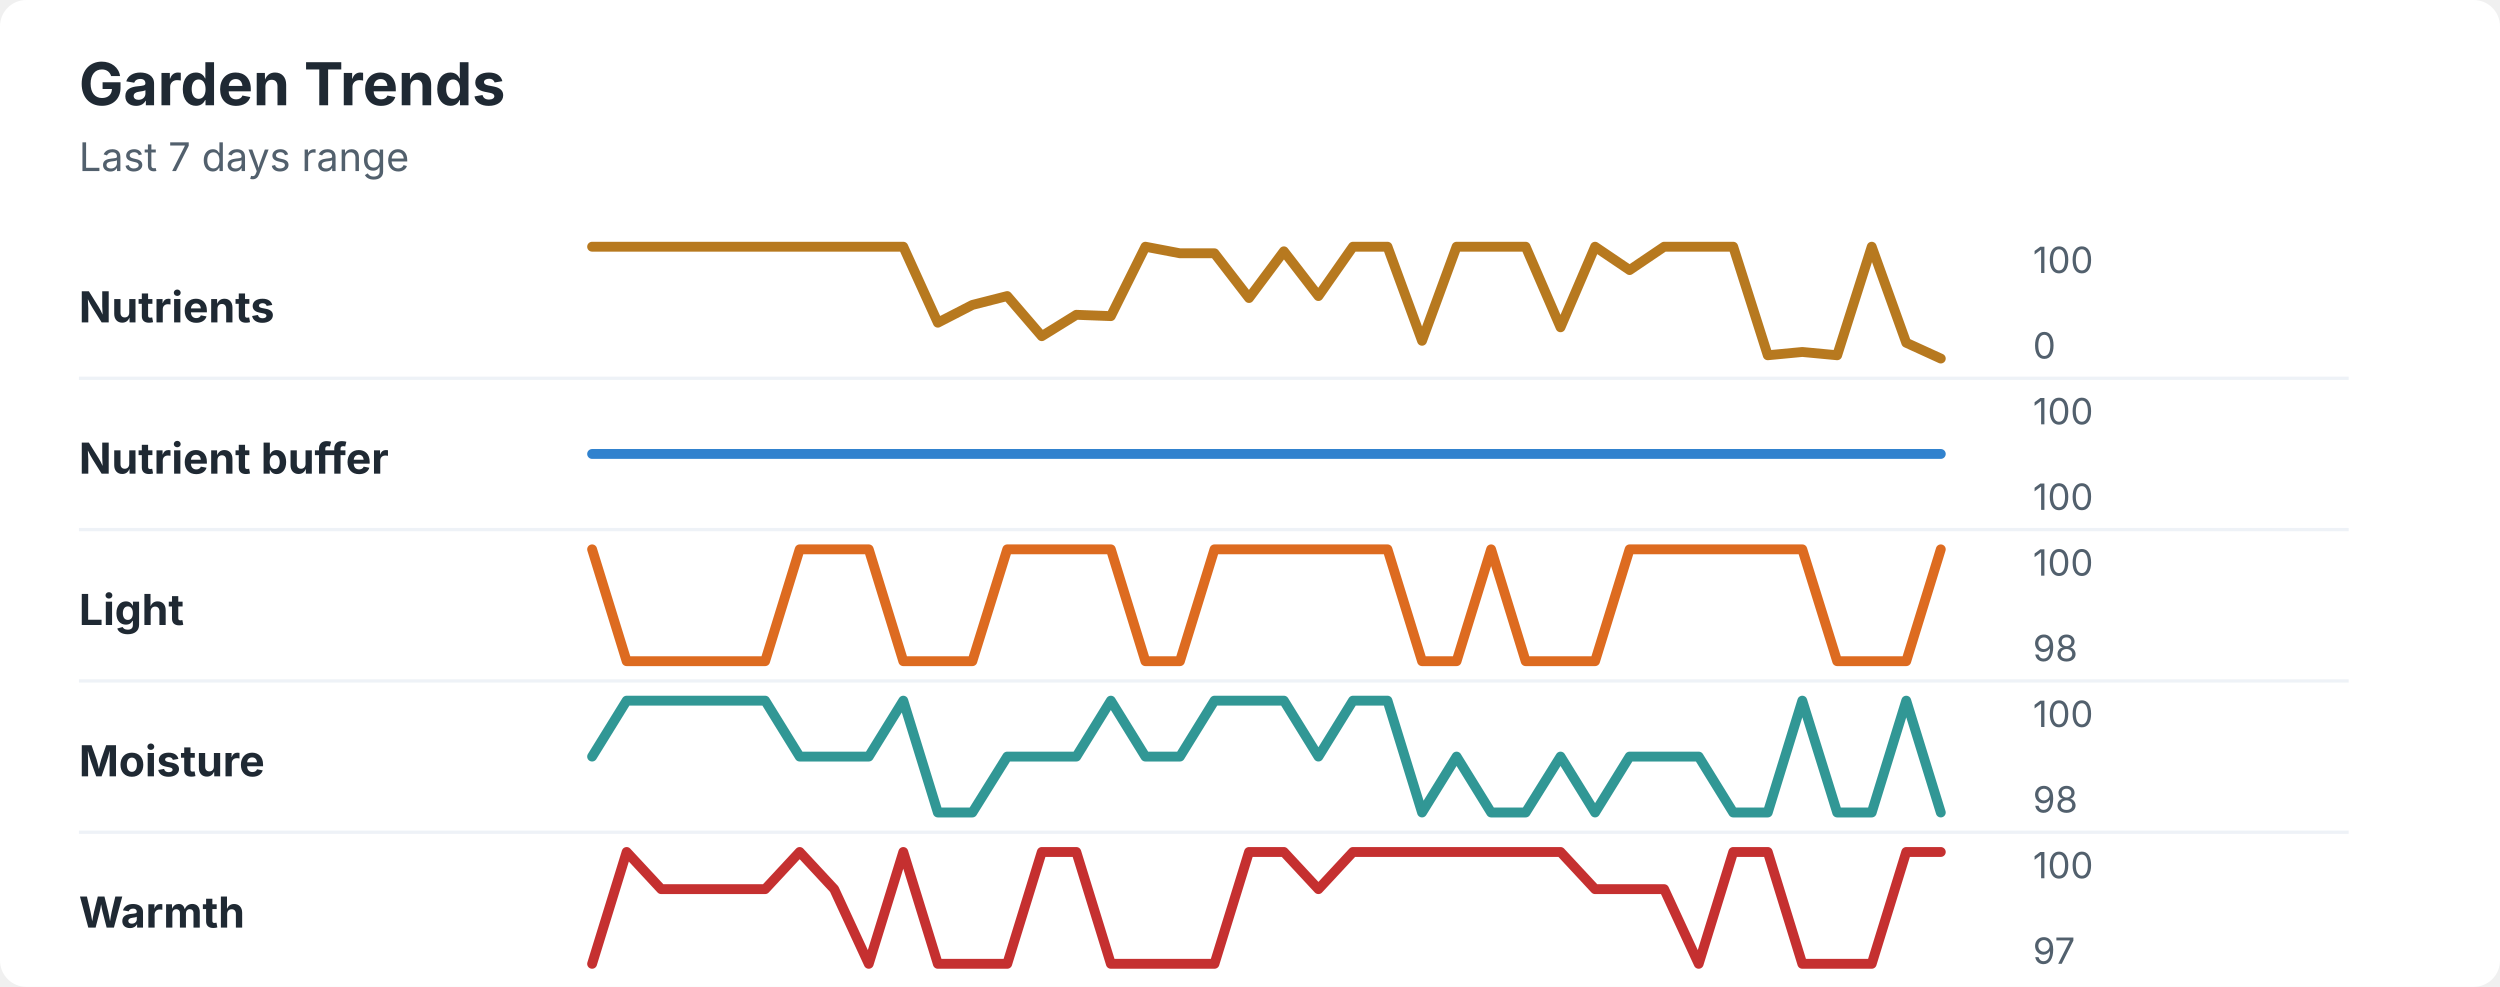
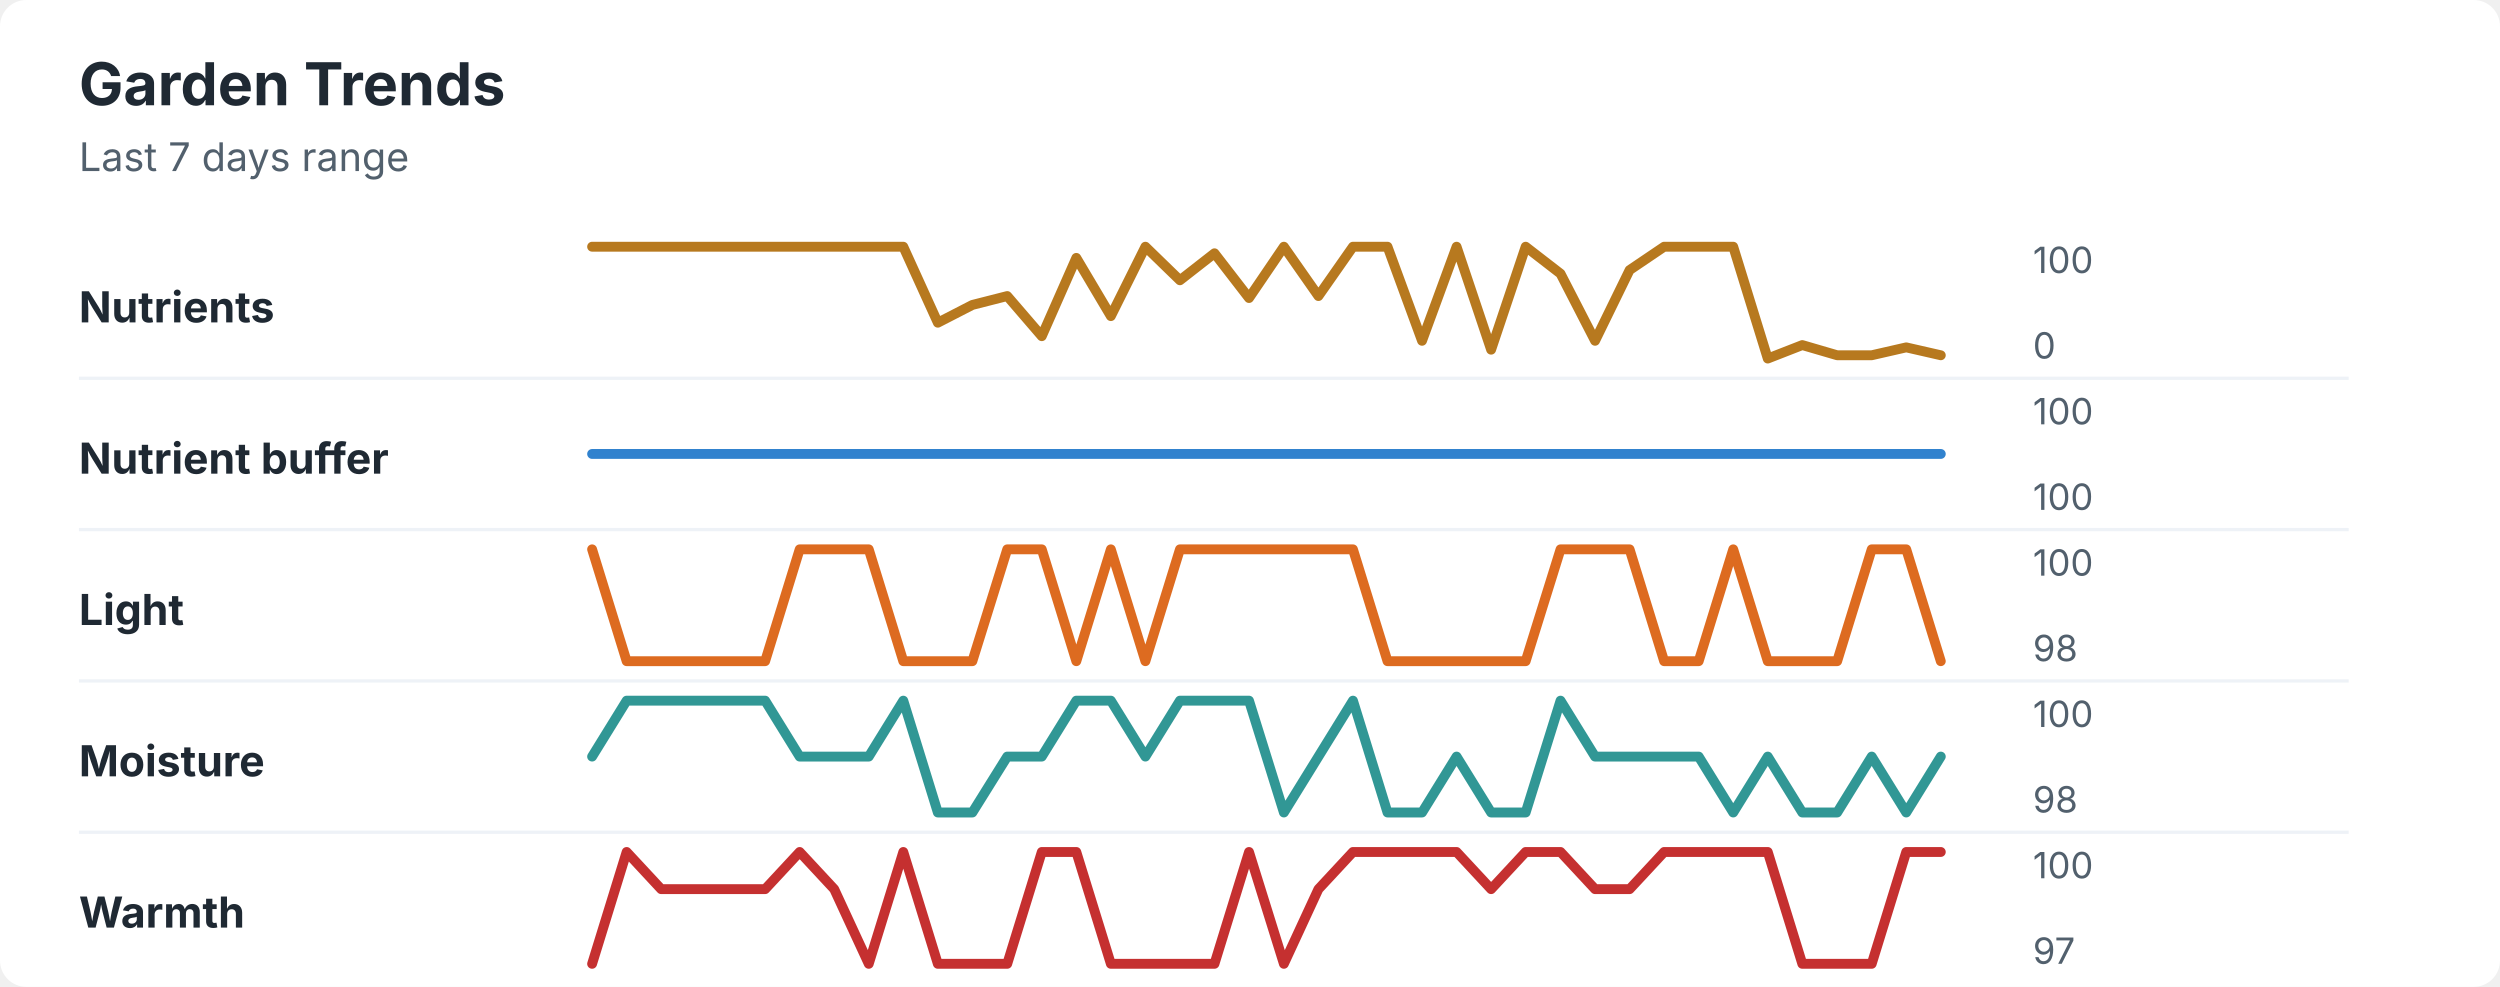
<svg xmlns="http://www.w3.org/2000/svg" width="760" height="300" viewBox="0 0 760 300" role="img" aria-labelledby="title desc">
  <rect width="760" height="300" rx="8" fill="#ffffff" />
  <style>
    text { font-family: -apple-system, BlinkMacSystemFont, "Segoe UI", sans-serif; }
    .title { font-size: 18px; font-weight: 700; fill: #1f2933; }
    .subtitle { font-size: 12px; fill: #52606d; }
    .label { font-size: 13px; font-weight: 650; fill: #1f2933; }
    .axis-value { font-size: 11px; fill: #52606d; }
    .separator { stroke: #eef2f7; stroke-width: 1; }
  </style>
  <text x="24" y="32" class="title">Garden Trends</text>
  <text x="24" y="52" class="subtitle">Last 7 days range</text>
  <text x="24" y="98" class="label">Nutrients</text>
-   <polyline points="180.0,75.0 190.5,75.0 201.0,75.0 211.5,75.0 222.1,75.0 232.6,75.0 243.1,75.0 253.6,75.0 264.1,75.0 274.6,75.0 285.1,98.1 295.6,92.7 306.2,90.0 316.7,102.2 327.2,95.7 337.7,96.1 348.2,75.0 358.7,77.0 369.2,77.0 379.7,90.6 390.3,76.4 400.8,90.0 411.3,75.0 421.8,75.0 432.3,103.6 442.8,75.0 453.3,75.0 463.8,75.0 474.4,99.5 484.9,75.0 495.4,82.1 505.9,75.0 516.4,75.0 526.9,75.0 537.4,108.0 547.9,107.0 558.5,108.0 569.0,75.0 579.5,104.2 590.0,109.0 " fill="none" stroke="#b7791f" stroke-width="3" stroke-linecap="round" stroke-linejoin="round" />
+   <polyline points="180.0,75.0 190.5,75.0 201.0,75.0 211.5,75.0 222.1,75.0 232.6,75.0 243.1,75.0 253.6,75.0 264.1,75.0 274.6,75.0 285.1,98.1 295.6,92.7 306.2,90.0 316.7,102.2 327.2,78.4 337.7,96.1 348.2,75.0 358.7,85.2 369.2,77.0 379.7,90.6 390.3,75.0 400.8,90.0 411.3,75.0 421.8,75.0 432.3,103.6 442.8,75.0 453.3,106.3 463.8,75.0 474.4,83.2 484.9,103.6 495.4,82.1 505.9,75.0 516.4,75.0 526.9,75.0 537.4,109.0 547.9,104.9 558.5,108.0 569.0,108.0 579.5,105.6 590.0,108.0 " fill="none" stroke="#b7791f" stroke-width="3" stroke-linecap="round" stroke-linejoin="round" />
  <text x="618" y="83" class="axis-value">100</text>
  <text x="618" y="109" class="axis-value">0</text>
  <line x1="24" y1="115.0" x2="714" y2="115.0" class="separator" />
  <text x="24" y="144" class="label">Nutrient buffer</text>
  <polyline points="180.0,138.0 190.5,138.0 201.0,138.0 211.5,138.0 222.1,138.0 232.6,138.0 243.1,138.0 253.6,138.0 264.1,138.0 274.6,138.0 285.1,138.0 295.6,138.0 306.2,138.0 316.7,138.0 327.2,138.0 337.7,138.0 348.2,138.0 358.7,138.0 369.2,138.0 379.7,138.0 390.3,138.0 400.8,138.0 411.3,138.0 421.8,138.0 432.3,138.0 442.8,138.0 453.3,138.0 463.8,138.0 474.4,138.0 484.9,138.0 495.4,138.0 505.9,138.0 516.4,138.0 526.9,138.0 537.4,138.0 547.9,138.0 558.5,138.0 569.0,138.0 579.5,138.0 590.0,138.0 " fill="none" stroke="#3182ce" stroke-width="3" stroke-linecap="round" stroke-linejoin="round" />
  <text x="618" y="129" class="axis-value">100</text>
  <text x="618" y="155" class="axis-value">100</text>
  <line x1="24" y1="161.0" x2="714" y2="161.0" class="separator" />
  <text x="24" y="190" class="label">Light</text>
-   <polyline points="180.0,167.0 190.5,201.0 201.0,201.0 211.5,201.0 222.1,201.0 232.6,201.0 243.1,167.0 253.6,167.0 264.1,167.0 274.6,201.0 285.1,201.0 295.6,201.0 306.2,167.0 316.7,167.0 327.2,167.0 337.7,167.0 348.2,201.0 358.7,201.0 369.2,167.0 379.7,167.0 390.3,167.0 400.8,167.0 411.3,167.0 421.8,167.0 432.3,201.0 442.8,201.0 453.3,167.0 463.8,201.0 474.4,201.0 484.9,201.0 495.4,167.0 505.9,167.0 516.4,167.0 526.9,167.0 537.4,167.0 547.9,167.0 558.5,201.0 569.0,201.0 579.5,201.0 590.0,167.0 " fill="none" stroke="#dd6b20" stroke-width="3" stroke-linecap="round" stroke-linejoin="round" />
+   <polyline points="180.0,167.0 190.5,201.0 201.0,201.0 211.5,201.0 222.1,201.0 232.6,201.0 243.1,167.0 253.6,167.0 264.1,167.0 274.6,201.0 285.1,201.0 295.6,201.0 306.2,167.0 316.7,167.0 327.2,201.0 337.7,167.0 348.2,201.0 358.7,167.0 369.2,167.0 379.7,167.0 390.3,167.0 400.8,167.0 411.3,167.0 421.8,201.0 432.3,201.0 442.8,201.0 453.3,201.0 463.8,201.0 474.4,167.0 484.9,167.0 495.4,167.0 505.9,201.0 516.4,201.0 526.9,167.0 537.4,201.0 547.9,201.0 558.5,201.0 569.0,167.0 579.5,167.0 590.0,201.0 " fill="none" stroke="#dd6b20" stroke-width="3" stroke-linecap="round" stroke-linejoin="round" />
  <text x="618" y="175" class="axis-value">100</text>
  <text x="618" y="201" class="axis-value">98</text>
  <line x1="24" y1="207.0" x2="714" y2="207.0" class="separator" />
  <text x="24" y="236" class="label">Moisture</text>
-   <polyline points="180.0,230.0 190.5,213.0 201.0,213.0 211.5,213.0 222.1,213.0 232.6,213.0 243.1,230.0 253.6,230.0 264.1,230.0 274.6,213.0 285.1,247.0 295.6,247.0 306.2,230.0 316.7,230.0 327.2,230.0 337.7,213.0 348.2,230.0 358.7,230.0 369.2,213.0 379.7,213.0 390.3,213.0 400.8,230.0 411.3,213.0 421.8,213.0 432.3,247.0 442.8,230.0 453.3,247.0 463.8,247.0 474.4,230.0 484.9,247.0 495.4,230.0 505.9,230.0 516.4,230.0 526.9,247.0 537.4,247.0 547.9,213.0 558.5,247.0 569.0,247.0 579.5,213.0 590.0,247.0 " fill="none" stroke="#319795" stroke-width="3" stroke-linecap="round" stroke-linejoin="round" />
+   <polyline points="180.0,230.0 190.5,213.0 201.0,213.0 211.5,213.0 222.1,213.0 232.6,213.0 243.1,230.0 253.6,230.0 264.1,230.0 274.6,213.0 285.1,247.0 295.6,247.0 306.2,230.0 316.7,230.0 327.2,213.0 337.7,213.0 348.2,230.0 358.7,213.0 369.2,213.0 379.7,213.0 390.3,247.0 400.8,230.0 411.3,213.0 421.8,247.0 432.3,247.0 442.8,230.0 453.3,247.0 463.8,247.0 474.4,213.0 484.9,230.0 495.4,230.0 505.9,230.0 516.4,230.0 526.9,247.0 537.4,230.0 547.9,247.0 558.5,247.0 569.0,230.0 579.5,247.0 590.0,230.0 " fill="none" stroke="#319795" stroke-width="3" stroke-linecap="round" stroke-linejoin="round" />
  <text x="618" y="221" class="axis-value">100</text>
  <text x="618" y="247" class="axis-value">98</text>
  <line x1="24" y1="253.0" x2="714" y2="253.0" class="separator" />
  <text x="24" y="282" class="label">Warmth</text>
-   <polyline points="180.0,293.0 190.5,259.0 201.0,270.3 211.5,270.3 222.1,270.3 232.6,270.3 243.1,259.0 253.6,270.3 264.1,293.0 274.6,259.0 285.1,293.0 295.6,293.0 306.2,293.0 316.7,259.0 327.2,259.0 337.7,293.0 348.2,293.0 358.7,293.0 369.2,293.0 379.7,259.0 390.3,259.0 400.8,270.3 411.3,259.0 421.8,259.0 432.3,259.0 442.8,259.0 453.3,259.0 463.8,259.0 474.4,259.0 484.9,270.3 495.4,270.3 505.9,270.3 516.4,293.0 526.9,259.0 537.4,259.0 547.9,293.0 558.5,293.0 569.0,293.0 579.5,259.0 590.0,259.0 " fill="none" stroke="#c53030" stroke-width="3" stroke-linecap="round" stroke-linejoin="round" />
+   <polyline points="180.0,293.0 190.5,259.0 201.0,270.3 211.5,270.3 222.1,270.3 232.6,270.3 243.1,259.0 253.6,270.3 264.1,293.0 274.6,259.0 285.1,293.0 295.6,293.0 306.2,293.0 316.7,259.0 327.2,259.0 337.7,293.0 348.2,293.0 358.7,293.0 369.2,293.0 379.7,259.0 390.3,293.0 400.8,270.3 411.3,259.0 421.8,259.0 432.3,259.0 442.8,259.0 453.3,270.3 463.8,259.0 474.4,259.0 484.9,270.3 495.4,270.3 505.9,259.0 516.4,259.0 526.9,259.0 537.4,259.0 547.9,293.0 558.5,293.0 569.0,293.0 579.5,259.0 590.0,259.0 " fill="none" stroke="#c53030" stroke-width="3" stroke-linecap="round" stroke-linejoin="round" />
  <text x="618" y="267" class="axis-value">100</text>
  <text x="618" y="293" class="axis-value">97</text>
</svg>
